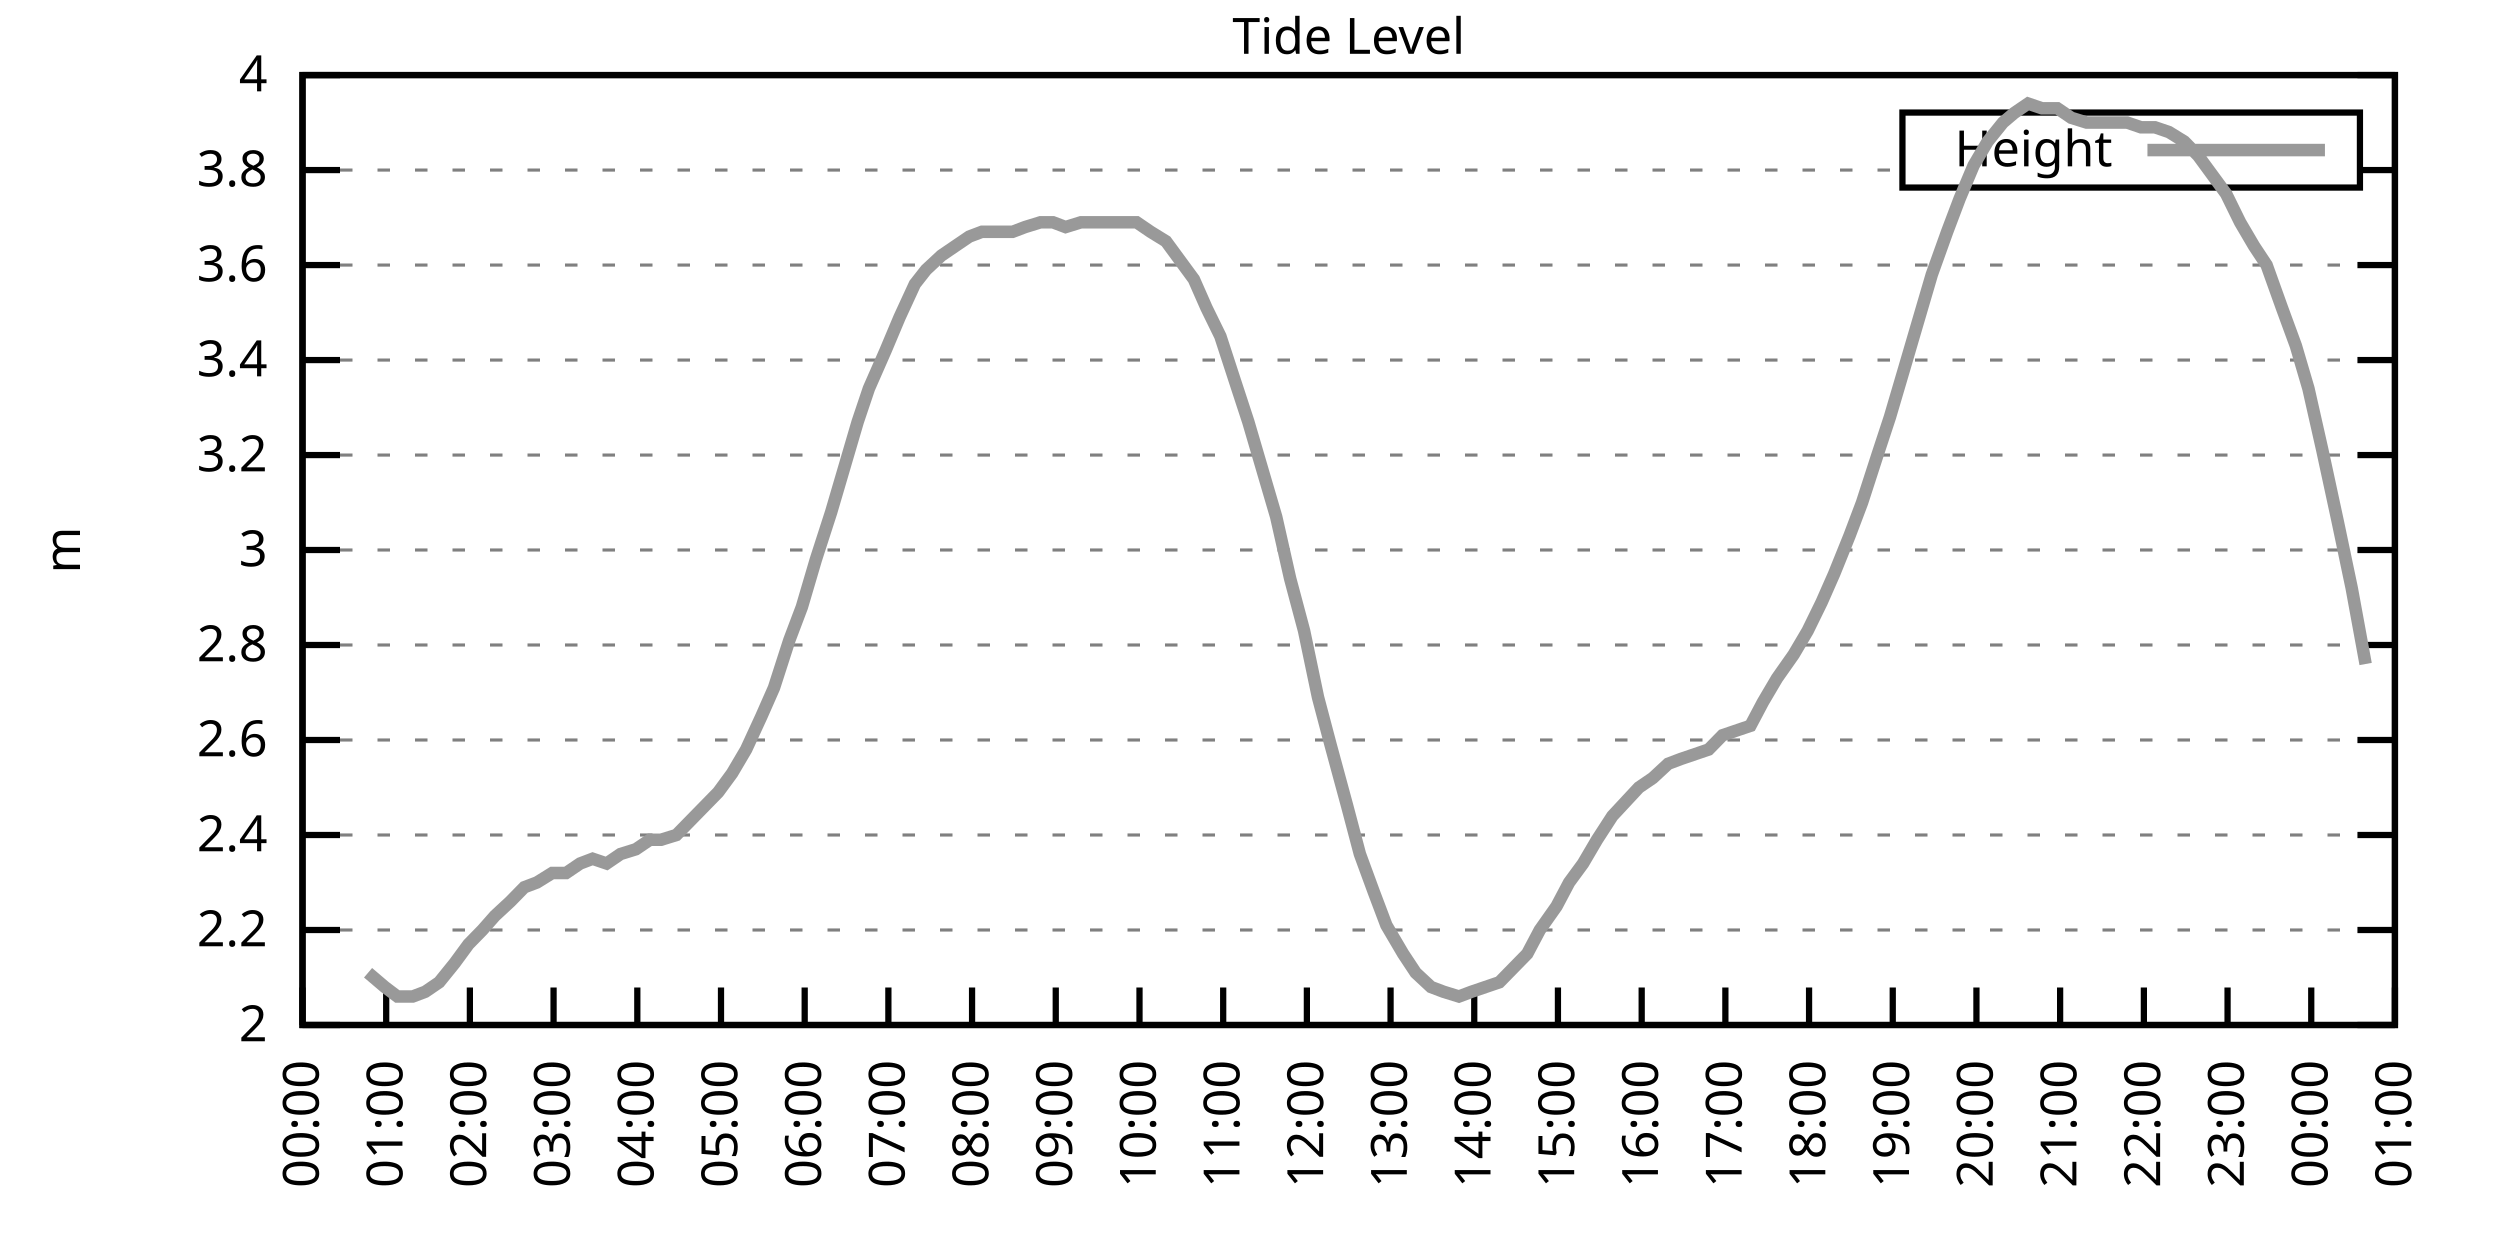
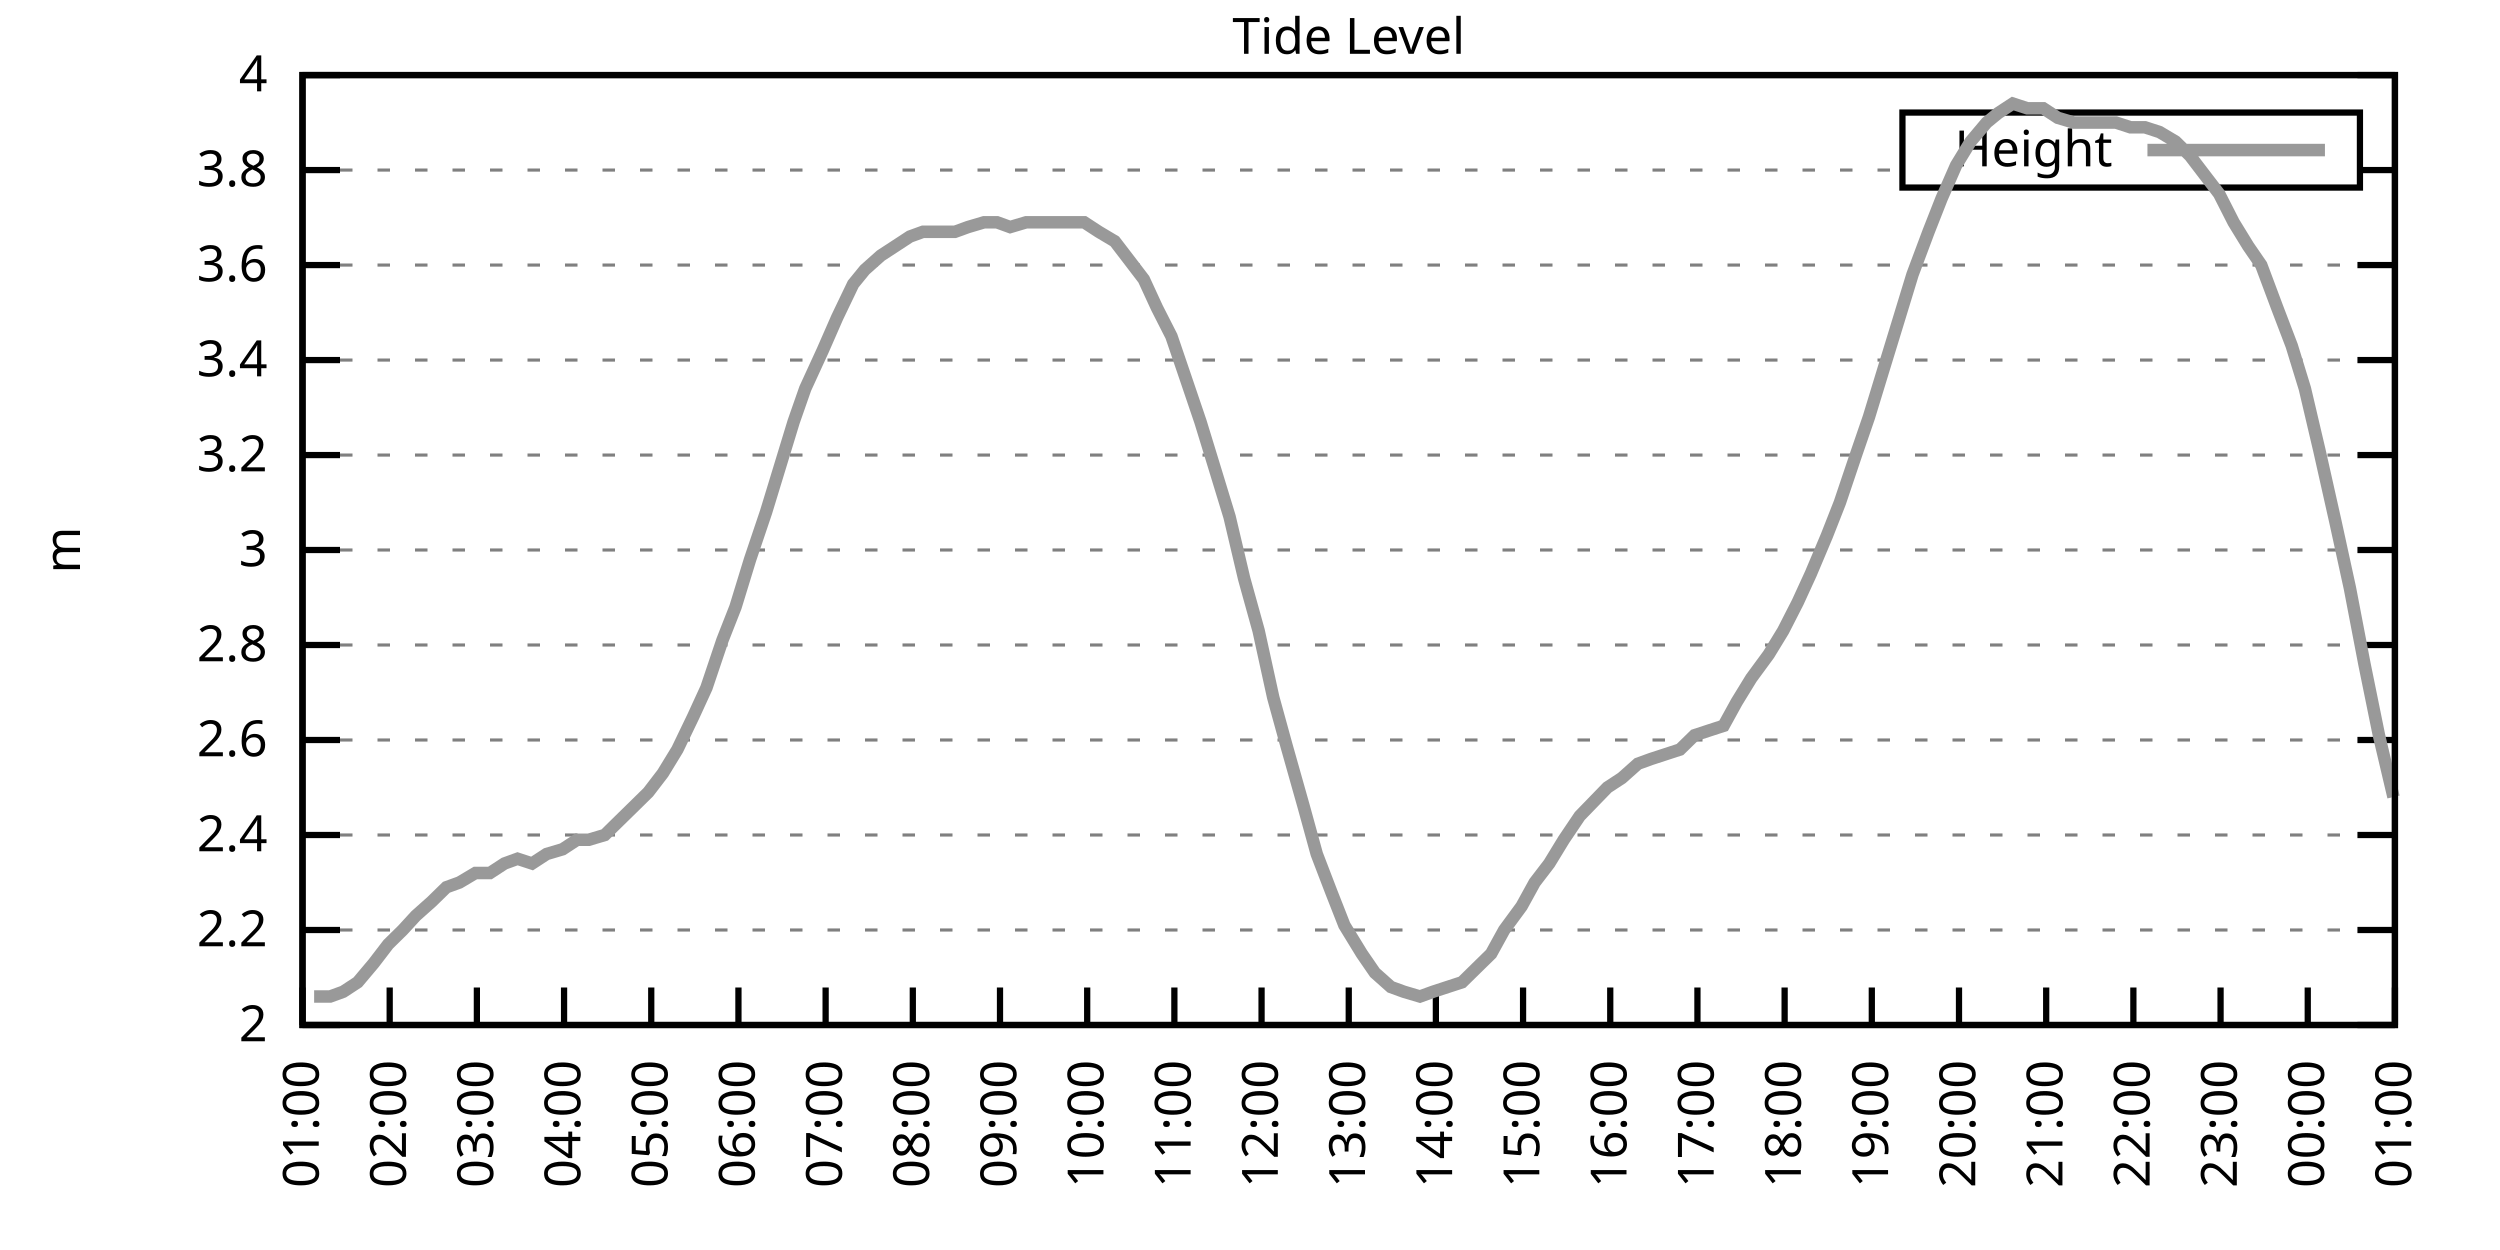
<svg xmlns="http://www.w3.org/2000/svg" xmlns:xlink="http://www.w3.org/1999/xlink" width="400" height="200" viewBox="0 0 400 200">
  <g id="gnuplot_canvas">
    <rect x="0" y="0" width="400" height="200" fill="none" />
    <defs>
      <circle id="gpDot" r="0.5" stroke-width="0.5" stroke="currentColor" />
      <path id="gpPt0" stroke-width="0.333" stroke="currentColor" d="M-1,0 h2 M0,-1 v2" />
      <path id="gpPt1" stroke-width="0.333" stroke="currentColor" d="M-1,-1 L1,1 M1,-1 L-1,1" />
      <path id="gpPt2" stroke-width="0.333" stroke="currentColor" d="M-1,0 L1,0 M0,-1 L0,1 M-1,-1 L1,1 M-1,1 L1,-1" />
      <rect id="gpPt3" stroke-width="0.333" stroke="currentColor" x="-1" y="-1" width="2" height="2" />
      <rect id="gpPt4" stroke-width="0.333" stroke="currentColor" fill="currentColor" x="-1" y="-1" width="2" height="2" />
      <circle id="gpPt5" stroke-width="0.333" stroke="currentColor" cx="0" cy="0" r="1" />
      <use xlink:href="#gpPt5" id="gpPt6" fill="currentColor" stroke="none" />
      <path id="gpPt7" stroke-width="0.333" stroke="currentColor" d="M0,-1.33 L-1.33,0.67 L1.33,0.67 z" />
      <use xlink:href="#gpPt7" id="gpPt8" fill="currentColor" stroke="none" />
      <use xlink:href="#gpPt7" id="gpPt9" stroke="currentColor" transform="rotate(180)" />
      <use xlink:href="#gpPt9" id="gpPt10" fill="currentColor" stroke="none" />
      <use xlink:href="#gpPt3" id="gpPt11" stroke="currentColor" transform="rotate(45)" />
      <use xlink:href="#gpPt11" id="gpPt12" fill="currentColor" stroke="none" />
      <path id="gpPt13" stroke-width="0.333" stroke="currentColor" d="M0,1.330 L1.265,0.411 L0.782,-1.067 L-0.782,-1.076 L-1.265,0.411 z" />
      <use xlink:href="#gpPt13" id="gpPt14" fill="currentColor" stroke="none" />
      <filter id="textbox" filterUnits="objectBoundingBox" x="0" y="0" height="1" width="1">
        <feFlood flood-color="white" flood-opacity="1" result="bgnd" />
        <feComposite in="SourceGraphic" in2="bgnd" operator="atop" />
      </filter>
      <filter id="greybox" filterUnits="objectBoundingBox" x="0" y="0" height="1" width="1">
        <feFlood flood-color="lightgrey" flood-opacity="1" result="grey" />
        <feComposite in="SourceGraphic" in2="grey" operator="atop" />
      </filter>
    </defs>
    <g fill="none" color="white" stroke="currentColor" stroke-width="1.00" stroke-linecap="butt" stroke-linejoin="miter">
</g>
    <g fill="none" color="black" stroke="currentColor" stroke-width="1.00" stroke-linecap="butt" stroke-linejoin="miter">
      <g stroke="none" shape-rendering="crispEdges">
        <polygon fill="rgb(255, 255, 255)" points="48.40,164.00 383.18,164.00 383.18,12.02 48.40,12.02 " />
      </g>
    </g>
    <g fill="none" color="black" stroke="currentColor" stroke-width="1.00" stroke-linecap="butt" stroke-linejoin="miter">
</g>
    <g fill="none" color="black" stroke="black" stroke-width="0.50" stroke-linecap="butt" stroke-linejoin="miter">
</g>
    <g fill="none" color="gray" stroke="currentColor" stroke-width="0.50" stroke-linecap="butt" stroke-linejoin="miter">
      <path stroke="gray" stroke-dasharray="2,4" class="gridline" d="M48.40,164.00 L383.19,164.00  " />
    </g>
    <g fill="none" color="gray" stroke="gray" stroke-width="1.00" stroke-linecap="butt" stroke-linejoin="miter">
</g>
    <g fill="none" color="black" stroke="currentColor" stroke-width="1.00" stroke-linecap="butt" stroke-linejoin="miter">
      <path stroke="black" d="M48.40,164.00 L54.40,164.00 M383.19,164.00 L377.19,164.00  " />
      <g transform="translate(42.80,166.60)" stroke="none" fill="black" font-family="Sans" font-size="8.00" text-anchor="end">
        <text>
          <tspan font-family="Sans"> 2</tspan>
        </text>
      </g>
    </g>
    <g fill="none" color="black" stroke="currentColor" stroke-width="1.00" stroke-linecap="butt" stroke-linejoin="miter">
</g>
    <g fill="none" color="black" stroke="black" stroke-width="0.50" stroke-linecap="butt" stroke-linejoin="miter">
</g>
    <g fill="none" color="gray" stroke="currentColor" stroke-width="0.50" stroke-linecap="butt" stroke-linejoin="miter">
      <path stroke="gray" stroke-dasharray="2,4" class="gridline" d="M48.40,148.80 L383.19,148.80  " />
    </g>
    <g fill="none" color="gray" stroke="gray" stroke-width="1.00" stroke-linecap="butt" stroke-linejoin="miter">
</g>
    <g fill="none" color="black" stroke="currentColor" stroke-width="1.00" stroke-linecap="butt" stroke-linejoin="miter">
      <path stroke="black" d="M48.40,148.80 L54.40,148.80 M383.19,148.80 L377.19,148.80  " />
      <g transform="translate(42.80,151.40)" stroke="none" fill="black" font-family="Sans" font-size="8.00" text-anchor="end">
        <text>
          <tspan font-family="Sans"> 2.2</tspan>
        </text>
      </g>
    </g>
    <g fill="none" color="black" stroke="currentColor" stroke-width="1.00" stroke-linecap="butt" stroke-linejoin="miter">
</g>
    <g fill="none" color="black" stroke="black" stroke-width="0.50" stroke-linecap="butt" stroke-linejoin="miter">
</g>
    <g fill="none" color="gray" stroke="currentColor" stroke-width="0.50" stroke-linecap="butt" stroke-linejoin="miter">
      <path stroke="gray" stroke-dasharray="2,4" class="gridline" d="M48.40,133.60 L383.19,133.60  " />
    </g>
    <g fill="none" color="gray" stroke="gray" stroke-width="1.00" stroke-linecap="butt" stroke-linejoin="miter">
</g>
    <g fill="none" color="black" stroke="currentColor" stroke-width="1.00" stroke-linecap="butt" stroke-linejoin="miter">
      <path stroke="black" d="M48.40,133.60 L54.40,133.60 M383.19,133.60 L377.19,133.60  " />
      <g transform="translate(42.80,136.20)" stroke="none" fill="black" font-family="Sans" font-size="8.00" text-anchor="end">
        <text>
          <tspan font-family="Sans"> 2.4</tspan>
        </text>
      </g>
    </g>
    <g fill="none" color="black" stroke="currentColor" stroke-width="1.00" stroke-linecap="butt" stroke-linejoin="miter">
</g>
    <g fill="none" color="black" stroke="black" stroke-width="0.50" stroke-linecap="butt" stroke-linejoin="miter">
</g>
    <g fill="none" color="gray" stroke="currentColor" stroke-width="0.50" stroke-linecap="butt" stroke-linejoin="miter">
      <path stroke="gray" stroke-dasharray="2,4" class="gridline" d="M48.40,118.40 L383.19,118.40  " />
    </g>
    <g fill="none" color="gray" stroke="gray" stroke-width="1.00" stroke-linecap="butt" stroke-linejoin="miter">
</g>
    <g fill="none" color="black" stroke="currentColor" stroke-width="1.00" stroke-linecap="butt" stroke-linejoin="miter">
      <path stroke="black" d="M48.40,118.40 L54.40,118.40 M383.19,118.40 L377.19,118.40  " />
      <g transform="translate(42.80,121.00)" stroke="none" fill="black" font-family="Sans" font-size="8.00" text-anchor="end">
        <text>
          <tspan font-family="Sans"> 2.6</tspan>
        </text>
      </g>
    </g>
    <g fill="none" color="black" stroke="currentColor" stroke-width="1.00" stroke-linecap="butt" stroke-linejoin="miter">
</g>
    <g fill="none" color="black" stroke="black" stroke-width="0.50" stroke-linecap="butt" stroke-linejoin="miter">
</g>
    <g fill="none" color="gray" stroke="currentColor" stroke-width="0.50" stroke-linecap="butt" stroke-linejoin="miter">
      <path stroke="gray" stroke-dasharray="2,4" class="gridline" d="M48.40,103.20 L383.19,103.20  " />
    </g>
    <g fill="none" color="gray" stroke="gray" stroke-width="1.00" stroke-linecap="butt" stroke-linejoin="miter">
</g>
    <g fill="none" color="black" stroke="currentColor" stroke-width="1.00" stroke-linecap="butt" stroke-linejoin="miter">
      <path stroke="black" d="M48.40,103.20 L54.40,103.20 M383.19,103.20 L377.19,103.20  " />
      <g transform="translate(42.80,105.80)" stroke="none" fill="black" font-family="Sans" font-size="8.00" text-anchor="end">
        <text>
          <tspan font-family="Sans"> 2.8</tspan>
        </text>
      </g>
    </g>
    <g fill="none" color="black" stroke="currentColor" stroke-width="1.00" stroke-linecap="butt" stroke-linejoin="miter">
</g>
    <g fill="none" color="black" stroke="black" stroke-width="0.50" stroke-linecap="butt" stroke-linejoin="miter">
</g>
    <g fill="none" color="gray" stroke="currentColor" stroke-width="0.50" stroke-linecap="butt" stroke-linejoin="miter">
      <path stroke="gray" stroke-dasharray="2,4" class="gridline" d="M48.40,88.00 L383.19,88.00  " />
    </g>
    <g fill="none" color="gray" stroke="gray" stroke-width="1.00" stroke-linecap="butt" stroke-linejoin="miter">
</g>
    <g fill="none" color="black" stroke="currentColor" stroke-width="1.00" stroke-linecap="butt" stroke-linejoin="miter">
      <path stroke="black" d="M48.40,88.00 L54.40,88.00 M383.19,88.00 L377.19,88.00  " />
      <g transform="translate(42.80,90.60)" stroke="none" fill="black" font-family="Sans" font-size="8.00" text-anchor="end">
        <text>
          <tspan font-family="Sans"> 3</tspan>
        </text>
      </g>
    </g>
    <g fill="none" color="black" stroke="currentColor" stroke-width="1.00" stroke-linecap="butt" stroke-linejoin="miter">
</g>
    <g fill="none" color="black" stroke="black" stroke-width="0.50" stroke-linecap="butt" stroke-linejoin="miter">
</g>
    <g fill="none" color="gray" stroke="currentColor" stroke-width="0.50" stroke-linecap="butt" stroke-linejoin="miter">
      <path stroke="gray" stroke-dasharray="2,4" class="gridline" d="M48.40,72.81 L383.19,72.81  " />
    </g>
    <g fill="none" color="gray" stroke="gray" stroke-width="1.00" stroke-linecap="butt" stroke-linejoin="miter">
</g>
    <g fill="none" color="black" stroke="currentColor" stroke-width="1.00" stroke-linecap="butt" stroke-linejoin="miter">
      <path stroke="black" d="M48.40,72.81 L54.40,72.81 M383.19,72.81 L377.19,72.81  " />
      <g transform="translate(42.80,75.41)" stroke="none" fill="black" font-family="Sans" font-size="8.00" text-anchor="end">
        <text>
          <tspan font-family="Sans"> 3.2</tspan>
        </text>
      </g>
    </g>
    <g fill="none" color="black" stroke="currentColor" stroke-width="1.00" stroke-linecap="butt" stroke-linejoin="miter">
</g>
    <g fill="none" color="black" stroke="black" stroke-width="0.50" stroke-linecap="butt" stroke-linejoin="miter">
</g>
    <g fill="none" color="gray" stroke="currentColor" stroke-width="0.50" stroke-linecap="butt" stroke-linejoin="miter">
      <path stroke="gray" stroke-dasharray="2,4" class="gridline" d="M48.40,57.61 L383.19,57.61  " />
    </g>
    <g fill="none" color="gray" stroke="gray" stroke-width="1.00" stroke-linecap="butt" stroke-linejoin="miter">
</g>
    <g fill="none" color="black" stroke="currentColor" stroke-width="1.00" stroke-linecap="butt" stroke-linejoin="miter">
      <path stroke="black" d="M48.40,57.61 L54.40,57.61 M383.19,57.61 L377.19,57.61  " />
      <g transform="translate(42.80,60.21)" stroke="none" fill="black" font-family="Sans" font-size="8.00" text-anchor="end">
        <text>
          <tspan font-family="Sans"> 3.4</tspan>
        </text>
      </g>
    </g>
    <g fill="none" color="black" stroke="currentColor" stroke-width="1.00" stroke-linecap="butt" stroke-linejoin="miter">
</g>
    <g fill="none" color="black" stroke="black" stroke-width="0.50" stroke-linecap="butt" stroke-linejoin="miter">
</g>
    <g fill="none" color="gray" stroke="currentColor" stroke-width="0.50" stroke-linecap="butt" stroke-linejoin="miter">
      <path stroke="gray" stroke-dasharray="2,4" class="gridline" d="M48.40,42.41 L383.19,42.41  " />
    </g>
    <g fill="none" color="gray" stroke="gray" stroke-width="1.00" stroke-linecap="butt" stroke-linejoin="miter">
</g>
    <g fill="none" color="black" stroke="currentColor" stroke-width="1.00" stroke-linecap="butt" stroke-linejoin="miter">
      <path stroke="black" d="M48.40,42.41 L54.40,42.41 M383.19,42.41 L377.19,42.41  " />
      <g transform="translate(42.80,45.01)" stroke="none" fill="black" font-family="Sans" font-size="8.00" text-anchor="end">
        <text>
          <tspan font-family="Sans"> 3.6</tspan>
        </text>
      </g>
    </g>
    <g fill="none" color="black" stroke="currentColor" stroke-width="1.00" stroke-linecap="butt" stroke-linejoin="miter">
</g>
    <g fill="none" color="black" stroke="black" stroke-width="0.50" stroke-linecap="butt" stroke-linejoin="miter">
</g>
    <g fill="none" color="gray" stroke="currentColor" stroke-width="0.50" stroke-linecap="butt" stroke-linejoin="miter">
      <path stroke="gray" stroke-dasharray="2,4" class="gridline" d="M48.40,27.21 L304.39,27.21 M377.59,27.21 L383.19,27.21  " />
    </g>
    <g fill="none" color="gray" stroke="gray" stroke-width="1.00" stroke-linecap="butt" stroke-linejoin="miter">
</g>
    <g fill="none" color="black" stroke="currentColor" stroke-width="1.00" stroke-linecap="butt" stroke-linejoin="miter">
      <path stroke="black" d="M48.40,27.21 L54.40,27.21 M383.19,27.21 L377.19,27.21  " />
      <g transform="translate(42.80,29.81)" stroke="none" fill="black" font-family="Sans" font-size="8.00" text-anchor="end">
        <text>
          <tspan font-family="Sans"> 3.8</tspan>
        </text>
      </g>
    </g>
    <g fill="none" color="black" stroke="currentColor" stroke-width="1.00" stroke-linecap="butt" stroke-linejoin="miter">
</g>
    <g fill="none" color="black" stroke="black" stroke-width="0.50" stroke-linecap="butt" stroke-linejoin="miter">
</g>
    <g fill="none" color="gray" stroke="currentColor" stroke-width="0.50" stroke-linecap="butt" stroke-linejoin="miter">
      <path stroke="gray" stroke-dasharray="2,4" class="gridline" d="M48.40,12.01 L383.19,12.01  " />
    </g>
    <g fill="none" color="gray" stroke="gray" stroke-width="1.00" stroke-linecap="butt" stroke-linejoin="miter">
</g>
    <g fill="none" color="black" stroke="currentColor" stroke-width="1.00" stroke-linecap="butt" stroke-linejoin="miter">
      <path stroke="black" d="M48.40,12.01 L54.40,12.01 M383.19,12.01 L377.19,12.01  " />
      <g transform="translate(42.80,14.61)" stroke="none" fill="black" font-family="Sans" font-size="8.00" text-anchor="end">
        <text>
          <tspan font-family="Sans"> 4</tspan>
        </text>
      </g>
    </g>
    <g fill="none" color="black" stroke="currentColor" stroke-width="1.00" stroke-linecap="butt" stroke-linejoin="miter">
      <path stroke="black" d="M48.40,164.00 L48.40,158.00  " />
      <g transform="translate(51.00,169.60) rotate(270.00)" stroke="none" fill="black" font-family="Sans" font-size="8.00" text-anchor="end">
        <text>
-           <tspan font-family="Sans">00:00</tspan>
-         </text>
-       </g>
-     </g>
-     <g fill="none" color="black" stroke="currentColor" stroke-width="1.00" stroke-linecap="butt" stroke-linejoin="miter">
-       <path stroke="black" d="M61.79,164.00 L61.79,158.00  " />
-       <g transform="translate(64.39,169.60) rotate(270.00)" stroke="none" fill="black" font-family="Sans" font-size="8.00" text-anchor="end">
-         <text>
          <tspan font-family="Sans">01:00</tspan>
        </text>
      </g>
    </g>
    <g fill="none" color="black" stroke="currentColor" stroke-width="1.00" stroke-linecap="butt" stroke-linejoin="miter">
-       <path stroke="black" d="M75.18,164.00 L75.18,158.00  " />
-       <g transform="translate(77.78,169.60) rotate(270.00)" stroke="none" fill="black" font-family="Sans" font-size="8.00" text-anchor="end">
+       <path stroke="black" d="M62.35,164.00 L62.35,158.00  " />
+       <g transform="translate(64.95,169.60) rotate(270.00)" stroke="none" fill="black" font-family="Sans" font-size="8.00" text-anchor="end">
        <text>
          <tspan font-family="Sans">02:00</tspan>
        </text>
      </g>
    </g>
    <g fill="none" color="black" stroke="currentColor" stroke-width="1.00" stroke-linecap="butt" stroke-linejoin="miter">
-       <path stroke="black" d="M88.57,164.00 L88.57,158.00  " />
-       <g transform="translate(91.17,169.60) rotate(270.00)" stroke="none" fill="black" font-family="Sans" font-size="8.00" text-anchor="end">
+       <path stroke="black" d="M76.30,164.00 L76.30,158.00  " />
+       <g transform="translate(78.90,169.60) rotate(270.00)" stroke="none" fill="black" font-family="Sans" font-size="8.00" text-anchor="end">
        <text>
          <tspan font-family="Sans">03:00</tspan>
        </text>
      </g>
    </g>
    <g fill="none" color="black" stroke="currentColor" stroke-width="1.00" stroke-linecap="butt" stroke-linejoin="miter">
-       <path stroke="black" d="M101.97,164.00 L101.97,158.00  " />
-       <g transform="translate(104.57,169.60) rotate(270.00)" stroke="none" fill="black" font-family="Sans" font-size="8.00" text-anchor="end">
+       <path stroke="black" d="M90.25,164.00 L90.25,158.00  " />
+       <g transform="translate(92.85,169.60) rotate(270.00)" stroke="none" fill="black" font-family="Sans" font-size="8.00" text-anchor="end">
        <text>
          <tspan font-family="Sans">04:00</tspan>
        </text>
      </g>
    </g>
    <g fill="none" color="black" stroke="currentColor" stroke-width="1.00" stroke-linecap="butt" stroke-linejoin="miter">
-       <path stroke="black" d="M115.36,164.00 L115.36,158.00  " />
-       <g transform="translate(117.96,169.60) rotate(270.00)" stroke="none" fill="black" font-family="Sans" font-size="8.00" text-anchor="end">
+       <path stroke="black" d="M104.20,164.00 L104.20,158.00  " />
+       <g transform="translate(106.80,169.60) rotate(270.00)" stroke="none" fill="black" font-family="Sans" font-size="8.00" text-anchor="end">
        <text>
          <tspan font-family="Sans">05:00</tspan>
        </text>
      </g>
    </g>
    <g fill="none" color="black" stroke="currentColor" stroke-width="1.00" stroke-linecap="butt" stroke-linejoin="miter">
-       <path stroke="black" d="M128.75,164.00 L128.75,158.00  " />
-       <g transform="translate(131.35,169.60) rotate(270.00)" stroke="none" fill="black" font-family="Sans" font-size="8.00" text-anchor="end">
+       <path stroke="black" d="M118.15,164.00 L118.15,158.00  " />
+       <g transform="translate(120.75,169.60) rotate(270.00)" stroke="none" fill="black" font-family="Sans" font-size="8.00" text-anchor="end">
        <text>
          <tspan font-family="Sans">06:00</tspan>
        </text>
      </g>
    </g>
    <g fill="none" color="black" stroke="currentColor" stroke-width="1.00" stroke-linecap="butt" stroke-linejoin="miter">
-       <path stroke="black" d="M142.14,164.00 L142.14,158.00  " />
-       <g transform="translate(144.74,169.60) rotate(270.00)" stroke="none" fill="black" font-family="Sans" font-size="8.00" text-anchor="end">
+       <path stroke="black" d="M132.10,164.00 L132.10,158.00  " />
+       <g transform="translate(134.70,169.60) rotate(270.00)" stroke="none" fill="black" font-family="Sans" font-size="8.00" text-anchor="end">
        <text>
          <tspan font-family="Sans">07:00</tspan>
        </text>
      </g>
    </g>
    <g fill="none" color="black" stroke="currentColor" stroke-width="1.00" stroke-linecap="butt" stroke-linejoin="miter">
-       <path stroke="black" d="M155.53,164.00 L155.53,158.00  " />
-       <g transform="translate(158.13,169.60) rotate(270.00)" stroke="none" fill="black" font-family="Sans" font-size="8.00" text-anchor="end">
+       <path stroke="black" d="M146.05,164.00 L146.05,158.00  " />
+       <g transform="translate(148.65,169.60) rotate(270.00)" stroke="none" fill="black" font-family="Sans" font-size="8.00" text-anchor="end">
        <text>
          <tspan font-family="Sans">08:00</tspan>
        </text>
      </g>
    </g>
    <g fill="none" color="black" stroke="currentColor" stroke-width="1.00" stroke-linecap="butt" stroke-linejoin="miter">
-       <path stroke="black" d="M168.92,164.00 L168.92,158.00  " />
-       <g transform="translate(171.52,169.60) rotate(270.00)" stroke="none" fill="black" font-family="Sans" font-size="8.00" text-anchor="end">
+       <path stroke="black" d="M160.00,164.00 L160.00,158.00  " />
+       <g transform="translate(162.60,169.60) rotate(270.00)" stroke="none" fill="black" font-family="Sans" font-size="8.00" text-anchor="end">
        <text>
          <tspan font-family="Sans">09:00</tspan>
        </text>
      </g>
    </g>
    <g fill="none" color="black" stroke="currentColor" stroke-width="1.00" stroke-linecap="butt" stroke-linejoin="miter">
-       <path stroke="black" d="M182.32,164.00 L182.32,158.00  " />
-       <g transform="translate(184.92,169.60) rotate(270.00)" stroke="none" fill="black" font-family="Sans" font-size="8.00" text-anchor="end">
+       <path stroke="black" d="M173.95,164.00 L173.95,158.00  " />
+       <g transform="translate(176.55,169.60) rotate(270.00)" stroke="none" fill="black" font-family="Sans" font-size="8.00" text-anchor="end">
        <text>
          <tspan font-family="Sans">10:00</tspan>
        </text>
      </g>
    </g>
    <g fill="none" color="black" stroke="currentColor" stroke-width="1.00" stroke-linecap="butt" stroke-linejoin="miter">
-       <path stroke="black" d="M195.71,164.00 L195.71,158.00  " />
-       <g transform="translate(198.31,169.60) rotate(270.00)" stroke="none" fill="black" font-family="Sans" font-size="8.00" text-anchor="end">
+       <path stroke="black" d="M187.90,164.00 L187.90,158.00  " />
+       <g transform="translate(190.50,169.60) rotate(270.00)" stroke="none" fill="black" font-family="Sans" font-size="8.00" text-anchor="end">
        <text>
          <tspan font-family="Sans">11:00</tspan>
        </text>
      </g>
    </g>
    <g fill="none" color="black" stroke="currentColor" stroke-width="1.00" stroke-linecap="butt" stroke-linejoin="miter">
-       <path stroke="black" d="M209.10,164.00 L209.10,158.00  " />
-       <g transform="translate(211.70,169.60) rotate(270.00)" stroke="none" fill="black" font-family="Sans" font-size="8.00" text-anchor="end">
+       <path stroke="black" d="M201.85,164.00 L201.85,158.00  " />
+       <g transform="translate(204.45,169.60) rotate(270.00)" stroke="none" fill="black" font-family="Sans" font-size="8.00" text-anchor="end">
        <text>
          <tspan font-family="Sans">12:00</tspan>
        </text>
      </g>
    </g>
    <g fill="none" color="black" stroke="currentColor" stroke-width="1.00" stroke-linecap="butt" stroke-linejoin="miter">
-       <path stroke="black" d="M222.49,164.00 L222.49,158.00  " />
-       <g transform="translate(225.09,169.60) rotate(270.00)" stroke="none" fill="black" font-family="Sans" font-size="8.00" text-anchor="end">
+       <path stroke="black" d="M215.80,164.00 L215.80,158.00  " />
+       <g transform="translate(218.40,169.60) rotate(270.00)" stroke="none" fill="black" font-family="Sans" font-size="8.00" text-anchor="end">
        <text>
          <tspan font-family="Sans">13:00</tspan>
        </text>
      </g>
    </g>
    <g fill="none" color="black" stroke="currentColor" stroke-width="1.00" stroke-linecap="butt" stroke-linejoin="miter">
-       <path stroke="black" d="M235.88,164.00 L235.88,158.00  " />
-       <g transform="translate(238.48,169.60) rotate(270.00)" stroke="none" fill="black" font-family="Sans" font-size="8.00" text-anchor="end">
+       <path stroke="black" d="M229.74,164.00 L229.74,158.00  " />
+       <g transform="translate(232.34,169.60) rotate(270.00)" stroke="none" fill="black" font-family="Sans" font-size="8.00" text-anchor="end">
        <text>
          <tspan font-family="Sans">14:00</tspan>
        </text>
      </g>
    </g>
    <g fill="none" color="black" stroke="currentColor" stroke-width="1.00" stroke-linecap="butt" stroke-linejoin="miter">
-       <path stroke="black" d="M249.27,164.00 L249.27,158.00  " />
-       <g transform="translate(251.87,169.60) rotate(270.00)" stroke="none" fill="black" font-family="Sans" font-size="8.00" text-anchor="end">
+       <path stroke="black" d="M243.69,164.00 L243.69,158.00  " />
+       <g transform="translate(246.29,169.60) rotate(270.00)" stroke="none" fill="black" font-family="Sans" font-size="8.00" text-anchor="end">
        <text>
          <tspan font-family="Sans">15:00</tspan>
        </text>
      </g>
    </g>
    <g fill="none" color="black" stroke="currentColor" stroke-width="1.00" stroke-linecap="butt" stroke-linejoin="miter">
-       <path stroke="black" d="M262.67,164.00 L262.67,158.00  " />
-       <g transform="translate(265.27,169.60) rotate(270.00)" stroke="none" fill="black" font-family="Sans" font-size="8.00" text-anchor="end">
+       <path stroke="black" d="M257.64,164.00 L257.64,158.00  " />
+       <g transform="translate(260.24,169.60) rotate(270.00)" stroke="none" fill="black" font-family="Sans" font-size="8.00" text-anchor="end">
        <text>
          <tspan font-family="Sans">16:00</tspan>
        </text>
      </g>
    </g>
    <g fill="none" color="black" stroke="currentColor" stroke-width="1.00" stroke-linecap="butt" stroke-linejoin="miter">
-       <path stroke="black" d="M276.06,164.00 L276.06,158.00  " />
-       <g transform="translate(278.66,169.60) rotate(270.00)" stroke="none" fill="black" font-family="Sans" font-size="8.00" text-anchor="end">
+       <path stroke="black" d="M271.59,164.00 L271.59,158.00  " />
+       <g transform="translate(274.19,169.60) rotate(270.00)" stroke="none" fill="black" font-family="Sans" font-size="8.00" text-anchor="end">
        <text>
          <tspan font-family="Sans">17:00</tspan>
        </text>
      </g>
    </g>
    <g fill="none" color="black" stroke="currentColor" stroke-width="1.00" stroke-linecap="butt" stroke-linejoin="miter">
-       <path stroke="black" d="M289.45,164.00 L289.45,158.00  " />
-       <g transform="translate(292.05,169.60) rotate(270.00)" stroke="none" fill="black" font-family="Sans" font-size="8.00" text-anchor="end">
+       <path stroke="black" d="M285.54,164.00 L285.54,158.00  " />
+       <g transform="translate(288.14,169.60) rotate(270.00)" stroke="none" fill="black" font-family="Sans" font-size="8.00" text-anchor="end">
        <text>
          <tspan font-family="Sans">18:00</tspan>
        </text>
      </g>
    </g>
    <g fill="none" color="black" stroke="currentColor" stroke-width="1.00" stroke-linecap="butt" stroke-linejoin="miter">
-       <path stroke="black" d="M302.84,164.00 L302.84,158.00  " />
-       <g transform="translate(305.44,169.60) rotate(270.00)" stroke="none" fill="black" font-family="Sans" font-size="8.00" text-anchor="end">
+       <path stroke="black" d="M299.49,164.00 L299.49,158.00  " />
+       <g transform="translate(302.09,169.60) rotate(270.00)" stroke="none" fill="black" font-family="Sans" font-size="8.00" text-anchor="end">
        <text>
          <tspan font-family="Sans">19:00</tspan>
        </text>
      </g>
    </g>
    <g fill="none" color="black" stroke="currentColor" stroke-width="1.00" stroke-linecap="butt" stroke-linejoin="miter">
-       <path stroke="black" d="M316.23,164.00 L316.23,158.00  " />
-       <g transform="translate(318.83,169.60) rotate(270.00)" stroke="none" fill="black" font-family="Sans" font-size="8.00" text-anchor="end">
+       <path stroke="black" d="M313.44,164.00 L313.44,158.00  " />
+       <g transform="translate(316.04,169.60) rotate(270.00)" stroke="none" fill="black" font-family="Sans" font-size="8.00" text-anchor="end">
        <text>
          <tspan font-family="Sans">20:00</tspan>
        </text>
      </g>
    </g>
    <g fill="none" color="black" stroke="currentColor" stroke-width="1.00" stroke-linecap="butt" stroke-linejoin="miter">
-       <path stroke="black" d="M329.62,164.00 L329.62,158.00  " />
-       <g transform="translate(332.22,169.60) rotate(270.00)" stroke="none" fill="black" font-family="Sans" font-size="8.00" text-anchor="end">
+       <path stroke="black" d="M327.39,164.00 L327.39,158.00  " />
+       <g transform="translate(329.99,169.60) rotate(270.00)" stroke="none" fill="black" font-family="Sans" font-size="8.00" text-anchor="end">
        <text>
          <tspan font-family="Sans">21:00</tspan>
        </text>
      </g>
    </g>
    <g fill="none" color="black" stroke="currentColor" stroke-width="1.00" stroke-linecap="butt" stroke-linejoin="miter">
-       <path stroke="black" d="M343.02,164.00 L343.02,158.00  " />
-       <g transform="translate(345.62,169.60) rotate(270.00)" stroke="none" fill="black" font-family="Sans" font-size="8.00" text-anchor="end">
+       <path stroke="black" d="M341.34,164.00 L341.34,158.00  " />
+       <g transform="translate(343.94,169.60) rotate(270.00)" stroke="none" fill="black" font-family="Sans" font-size="8.00" text-anchor="end">
        <text>
          <tspan font-family="Sans">22:00</tspan>
        </text>
      </g>
    </g>
    <g fill="none" color="black" stroke="currentColor" stroke-width="1.00" stroke-linecap="butt" stroke-linejoin="miter">
-       <path stroke="black" d="M356.41,164.00 L356.41,158.00  " />
-       <g transform="translate(359.01,169.60) rotate(270.00)" stroke="none" fill="black" font-family="Sans" font-size="8.00" text-anchor="end">
+       <path stroke="black" d="M355.29,164.00 L355.29,158.00  " />
+       <g transform="translate(357.89,169.60) rotate(270.00)" stroke="none" fill="black" font-family="Sans" font-size="8.00" text-anchor="end">
        <text>
          <tspan font-family="Sans">23:00</tspan>
        </text>
      </g>
    </g>
    <g fill="none" color="black" stroke="currentColor" stroke-width="1.00" stroke-linecap="butt" stroke-linejoin="miter">
-       <path stroke="black" d="M369.80,164.00 L369.80,158.00  " />
-       <g transform="translate(372.40,169.60) rotate(270.00)" stroke="none" fill="black" font-family="Sans" font-size="8.00" text-anchor="end">
+       <path stroke="black" d="M369.24,164.00 L369.24,158.00  " />
+       <g transform="translate(371.84,169.60) rotate(270.00)" stroke="none" fill="black" font-family="Sans" font-size="8.00" text-anchor="end">
        <text>
          <tspan font-family="Sans">00:00</tspan>
        </text>
      </g>
    </g>
    <g fill="none" color="black" stroke="currentColor" stroke-width="1.00" stroke-linecap="butt" stroke-linejoin="miter">
      <path stroke="black" d="M383.19,164.00 L383.19,158.00  " />
      <g transform="translate(385.79,169.60) rotate(270.00)" stroke="none" fill="black" font-family="Sans" font-size="8.00" text-anchor="end">
        <text>
          <tspan font-family="Sans">01:00</tspan>
        </text>
      </g>
    </g>
    <g fill="none" color="black" stroke="currentColor" stroke-width="1.00" stroke-linecap="butt" stroke-linejoin="miter">
</g>
    <g fill="none" color="black" stroke="currentColor" stroke-width="1.00" stroke-linecap="butt" stroke-linejoin="miter">
      <path stroke="black" d="M48.40,12.01 L48.40,164.00 L383.19,164.00 L383.19,12.01 L48.40,12.01 Z  " />
    </g>
    <g fill="none" color="black" stroke="currentColor" stroke-width="1.00" stroke-linecap="butt" stroke-linejoin="miter">
</g>
    <g fill="none" color="black" stroke="currentColor" stroke-width="1.00" stroke-linecap="butt" stroke-linejoin="miter">
      <path stroke="black" d="M304.39,30.01 L304.39,18.01 L377.59,18.01 L377.59,30.01 L304.39,30.01 Z  " />
    </g>
    <g id="Tide_level_plot_1">
      <g fill="none" color="white" stroke="black" stroke-width="2.00" stroke-linecap="butt" stroke-linejoin="miter">
</g>
      <g fill="none" color="black" stroke="currentColor" stroke-width="2.00" stroke-linecap="butt" stroke-linejoin="miter">
        <g transform="translate(337.99,26.61)" stroke="none" fill="black" font-family="Sans" font-size="8.00" text-anchor="end">
          <text>
            <tspan font-family="Sans">Height</tspan>
          </text>
        </g>
      </g>
      <g fill="none" color="black" stroke="currentColor" stroke-width="2.00" stroke-linecap="butt" stroke-linejoin="miter">
-         <path stroke="rgb(153, 153, 153)" d="M343.59,24.01 L371.99,24.01 M58.89,155.64 L61.57,157.92 L63.58,159.44 L66.03,159.44 L68.04,158.68 L70.27,157.16   L72.73,154.12 L74.96,151.08 L77.19,148.80 L79.20,146.52 L81.66,144.24 L83.89,141.96 L85.90,141.20 L88.35,139.68   L90.58,139.68 L92.82,138.16 L94.82,137.40 L97.06,138.16 L99.29,136.64 L101.74,135.88 L103.98,134.36 L105.76,134.36   L108.22,133.60 L110.45,131.32 L112.68,129.04 L114.91,126.76 L117.14,123.72 L119.38,119.92 L121.83,114.60 L123.84,110.04   L126.29,102.44 L128.30,97.12 L130.54,89.52 L132.99,81.93 L135.00,75.09 L137.23,67.49 L139.02,62.17 L141.69,56.09   L143.93,50.77 L146.38,45.45 L148.17,43.17 L150.62,40.89 L152.85,39.37 L155.09,37.85 L157.10,37.09 L159.33,37.09   L162.01,37.09 L164.01,36.33 L166.47,35.57 L168.48,35.57 L170.49,36.33 L172.94,35.57 L175.17,35.57 L177.18,35.57   L179.86,35.57 L181.87,35.57 L184.10,37.09 L186.56,38.61 L188.79,41.65 L191.02,44.69 L193.03,49.25 L195.26,53.81   L197.49,60.65 L199.73,67.49 L201.96,75.09 L204.19,82.69 L206.42,92.56 L208.65,100.92 L210.88,111.56 L212.89,119.16   L215.57,129.04 L217.58,136.64 L219.81,142.72 L221.82,148.04 L224.50,152.60 L226.51,155.64 L228.96,157.92 L230.97,158.68   L233.43,159.44 L235.44,158.68 L237.67,157.92 L239.90,157.16 L242.13,154.88 L244.36,152.60 L246.37,148.80 L249.05,145.00   L251.06,141.20 L253.29,138.16 L255.52,134.36 L257.98,130.56 L262.22,126.00 L264.45,124.48 L266.91,122.20 L268.92,121.44   L271.15,120.68 L273.38,119.92 L275.61,117.64 L277.84,116.88 L280.07,116.12 L282.08,112.32 L284.32,108.52 L286.99,104.72   L289.23,100.92 L291.46,96.36 L293.47,91.80 L295.92,85.73 L297.93,80.41 L300.39,72.81 L302.39,66.73 L304.63,59.13   L306.86,51.53 L309.09,43.93 L311.54,37.09 L313.55,31.77 L315.79,26.45 L318.02,22.65 L320.47,19.61 L322.26,18.09   L324.49,16.57 L326.72,17.33 L329.18,17.33 L331.41,18.85 L333.86,19.61 L335.87,19.61 L338.10,19.61 L340.34,19.61   L342.57,20.37 L344.80,20.37 L347.03,21.13 L349.49,22.65 L351.72,24.93 L353.95,27.97 L356.18,31.01 L358.42,35.57   L360.65,39.37 L362.66,42.41 L365.11,49.25 L367.34,55.33 L369.35,62.17 L371.58,72.05 L374.04,83.45 L376.27,94.08   L378.50,106.24  " />
+         <path stroke="rgb(153, 153, 153)" d="M343.59,24.01 L371.99,24.01 M50.26,159.44 L52.82,159.44 L54.91,158.68 L57.23,157.16 L59.79,154.12 L62.12,151.08   L64.44,148.80 L66.53,146.52 L69.09,144.24 L71.42,141.96 L73.51,141.20 L76.07,139.68 L78.39,139.68 L80.72,138.16   L82.81,137.40 L85.13,138.16 L87.46,136.64 L90.02,135.88 L92.34,134.36 L94.20,134.36 L96.76,133.60 L99.08,131.32   L101.41,129.04 L103.73,126.76 L106.06,123.72 L108.38,119.92 L110.94,114.60 L113.03,110.04 L115.59,102.44 L117.68,97.12   L120.01,89.52 L122.57,81.93 L124.66,75.09 L126.98,67.49 L128.84,62.17 L131.63,56.09 L133.96,50.77 L136.51,45.45   L138.37,43.17 L140.93,40.89 L143.26,39.37 L145.58,37.85 L147.67,37.09 L150.00,37.09 L152.79,37.09 L154.88,36.33   L157.44,35.57 L159.53,35.57 L161.62,36.33 L164.18,35.57 L166.51,35.57 L168.60,35.57 L171.39,35.57 L173.48,35.57   L175.81,37.09 L178.36,38.61 L180.69,41.65 L183.01,44.69 L185.11,49.25 L187.43,53.81 L189.76,60.65 L192.08,67.49   L194.41,75.09 L196.73,82.69 L199.06,92.56 L201.38,100.92 L203.71,111.56 L205.80,119.16 L208.59,129.04 L210.68,136.64   L213.01,142.72 L215.10,148.04 L217.89,152.60 L219.98,155.64 L222.54,157.92 L224.63,158.68 L227.19,159.44 L229.28,158.68   L231.60,157.92 L233.93,157.16 L236.25,154.88 L238.58,152.60 L240.67,148.80 L243.46,145.00 L245.55,141.20 L247.88,138.16   L250.20,134.36 L252.76,130.56 L257.18,126.00 L259.50,124.48 L262.06,122.20 L264.15,121.44 L266.48,120.68 L268.80,119.92   L271.13,117.64 L273.45,116.88 L275.78,116.12 L277.87,112.32 L280.20,108.52 L282.99,104.72 L285.31,100.92 L287.64,96.36   L289.73,91.80 L292.29,85.73 L294.38,80.41 L296.94,72.81 L299.03,66.73 L301.35,59.13 L303.68,51.53 L306.00,43.93   L308.56,37.09 L310.65,31.77 L312.98,26.45 L315.30,22.65 L317.86,19.61 L319.72,18.09 L322.04,16.57 L324.37,17.33   L326.93,17.33 L329.25,18.85 L331.81,19.61 L333.90,19.61 L336.23,19.61 L338.55,19.61 L340.88,20.37 L343.20,20.37   L345.53,21.13 L348.08,22.65 L350.41,24.93 L352.73,27.97 L355.06,31.01 L357.38,35.57 L359.71,39.37 L361.80,42.41   L364.36,49.25 L366.68,55.33 L368.78,62.17 L371.10,72.05 L373.66,83.45 L375.98,94.08 L378.31,106.24 L380.63,117.64   L382.96,127.52  " />
      </g>
    </g>
    <g fill="none" color="black" stroke="currentColor" stroke-width="2.00" stroke-linecap="butt" stroke-linejoin="miter">
</g>
    <g fill="none" color="black" stroke="black" stroke-width="1.00" stroke-linecap="butt" stroke-linejoin="miter">
</g>
    <g fill="none" color="black" stroke="currentColor" stroke-width="1.00" stroke-linecap="butt" stroke-linejoin="miter">
      <path stroke="black" d="M48.40,12.01 L48.40,164.00 L383.19,164.00 L383.19,12.01 L48.40,12.01 Z  " />
      <g transform="translate(12.80,88.01) rotate(270.00)" stroke="none" fill="black" font-family="Sans" font-size="8.00" text-anchor="middle">
        <text>
          <tspan font-family="Sans">m</tspan>
        </text>
      </g>
    </g>
    <g fill="none" color="black" stroke="currentColor" stroke-width="1.00" stroke-linecap="butt" stroke-linejoin="miter">
</g>
    <g fill="none" color="black" stroke="currentColor" stroke-width="1.00" stroke-linecap="butt" stroke-linejoin="miter">
      <g transform="translate(215.79,8.61)" stroke="none" fill="black" font-family="Sans" font-size="8.00" text-anchor="middle">
        <text>
          <tspan font-family="Sans">Tide Level</tspan>
        </text>
      </g>
    </g>
    <g fill="none" color="black" stroke="currentColor" stroke-width="1.00" stroke-linecap="butt" stroke-linejoin="miter">
</g>
  </g>
</svg>
